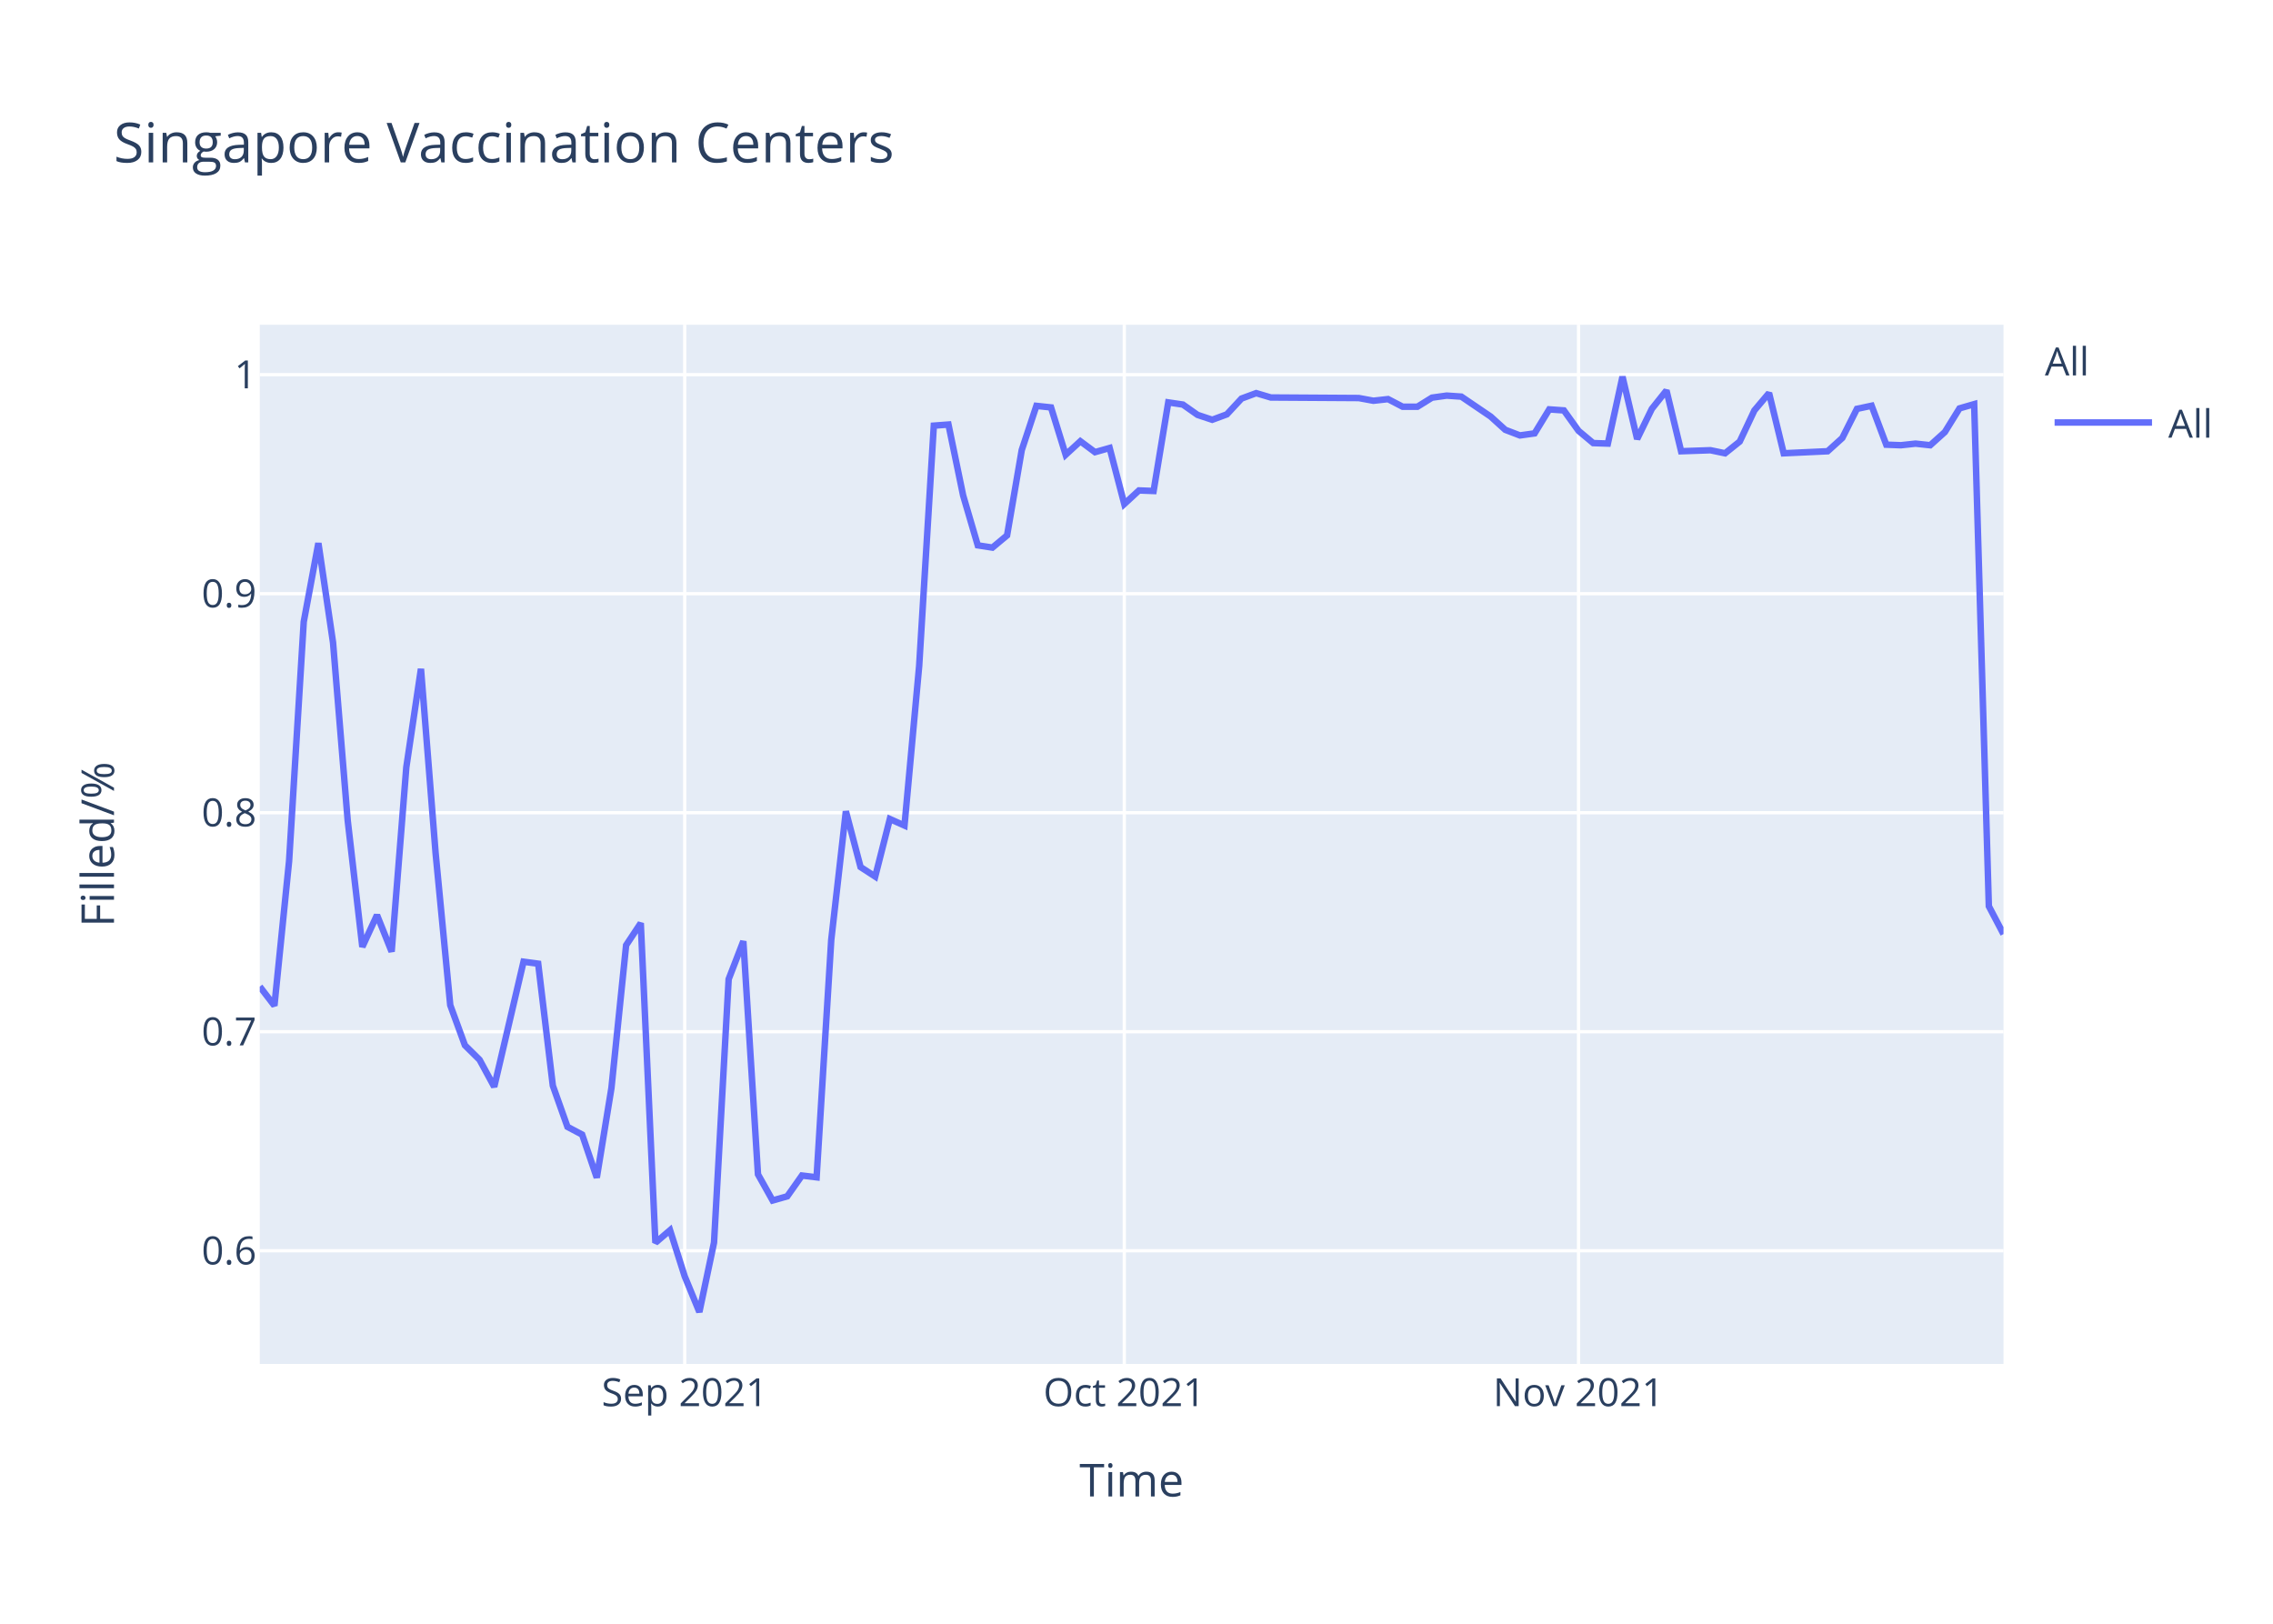
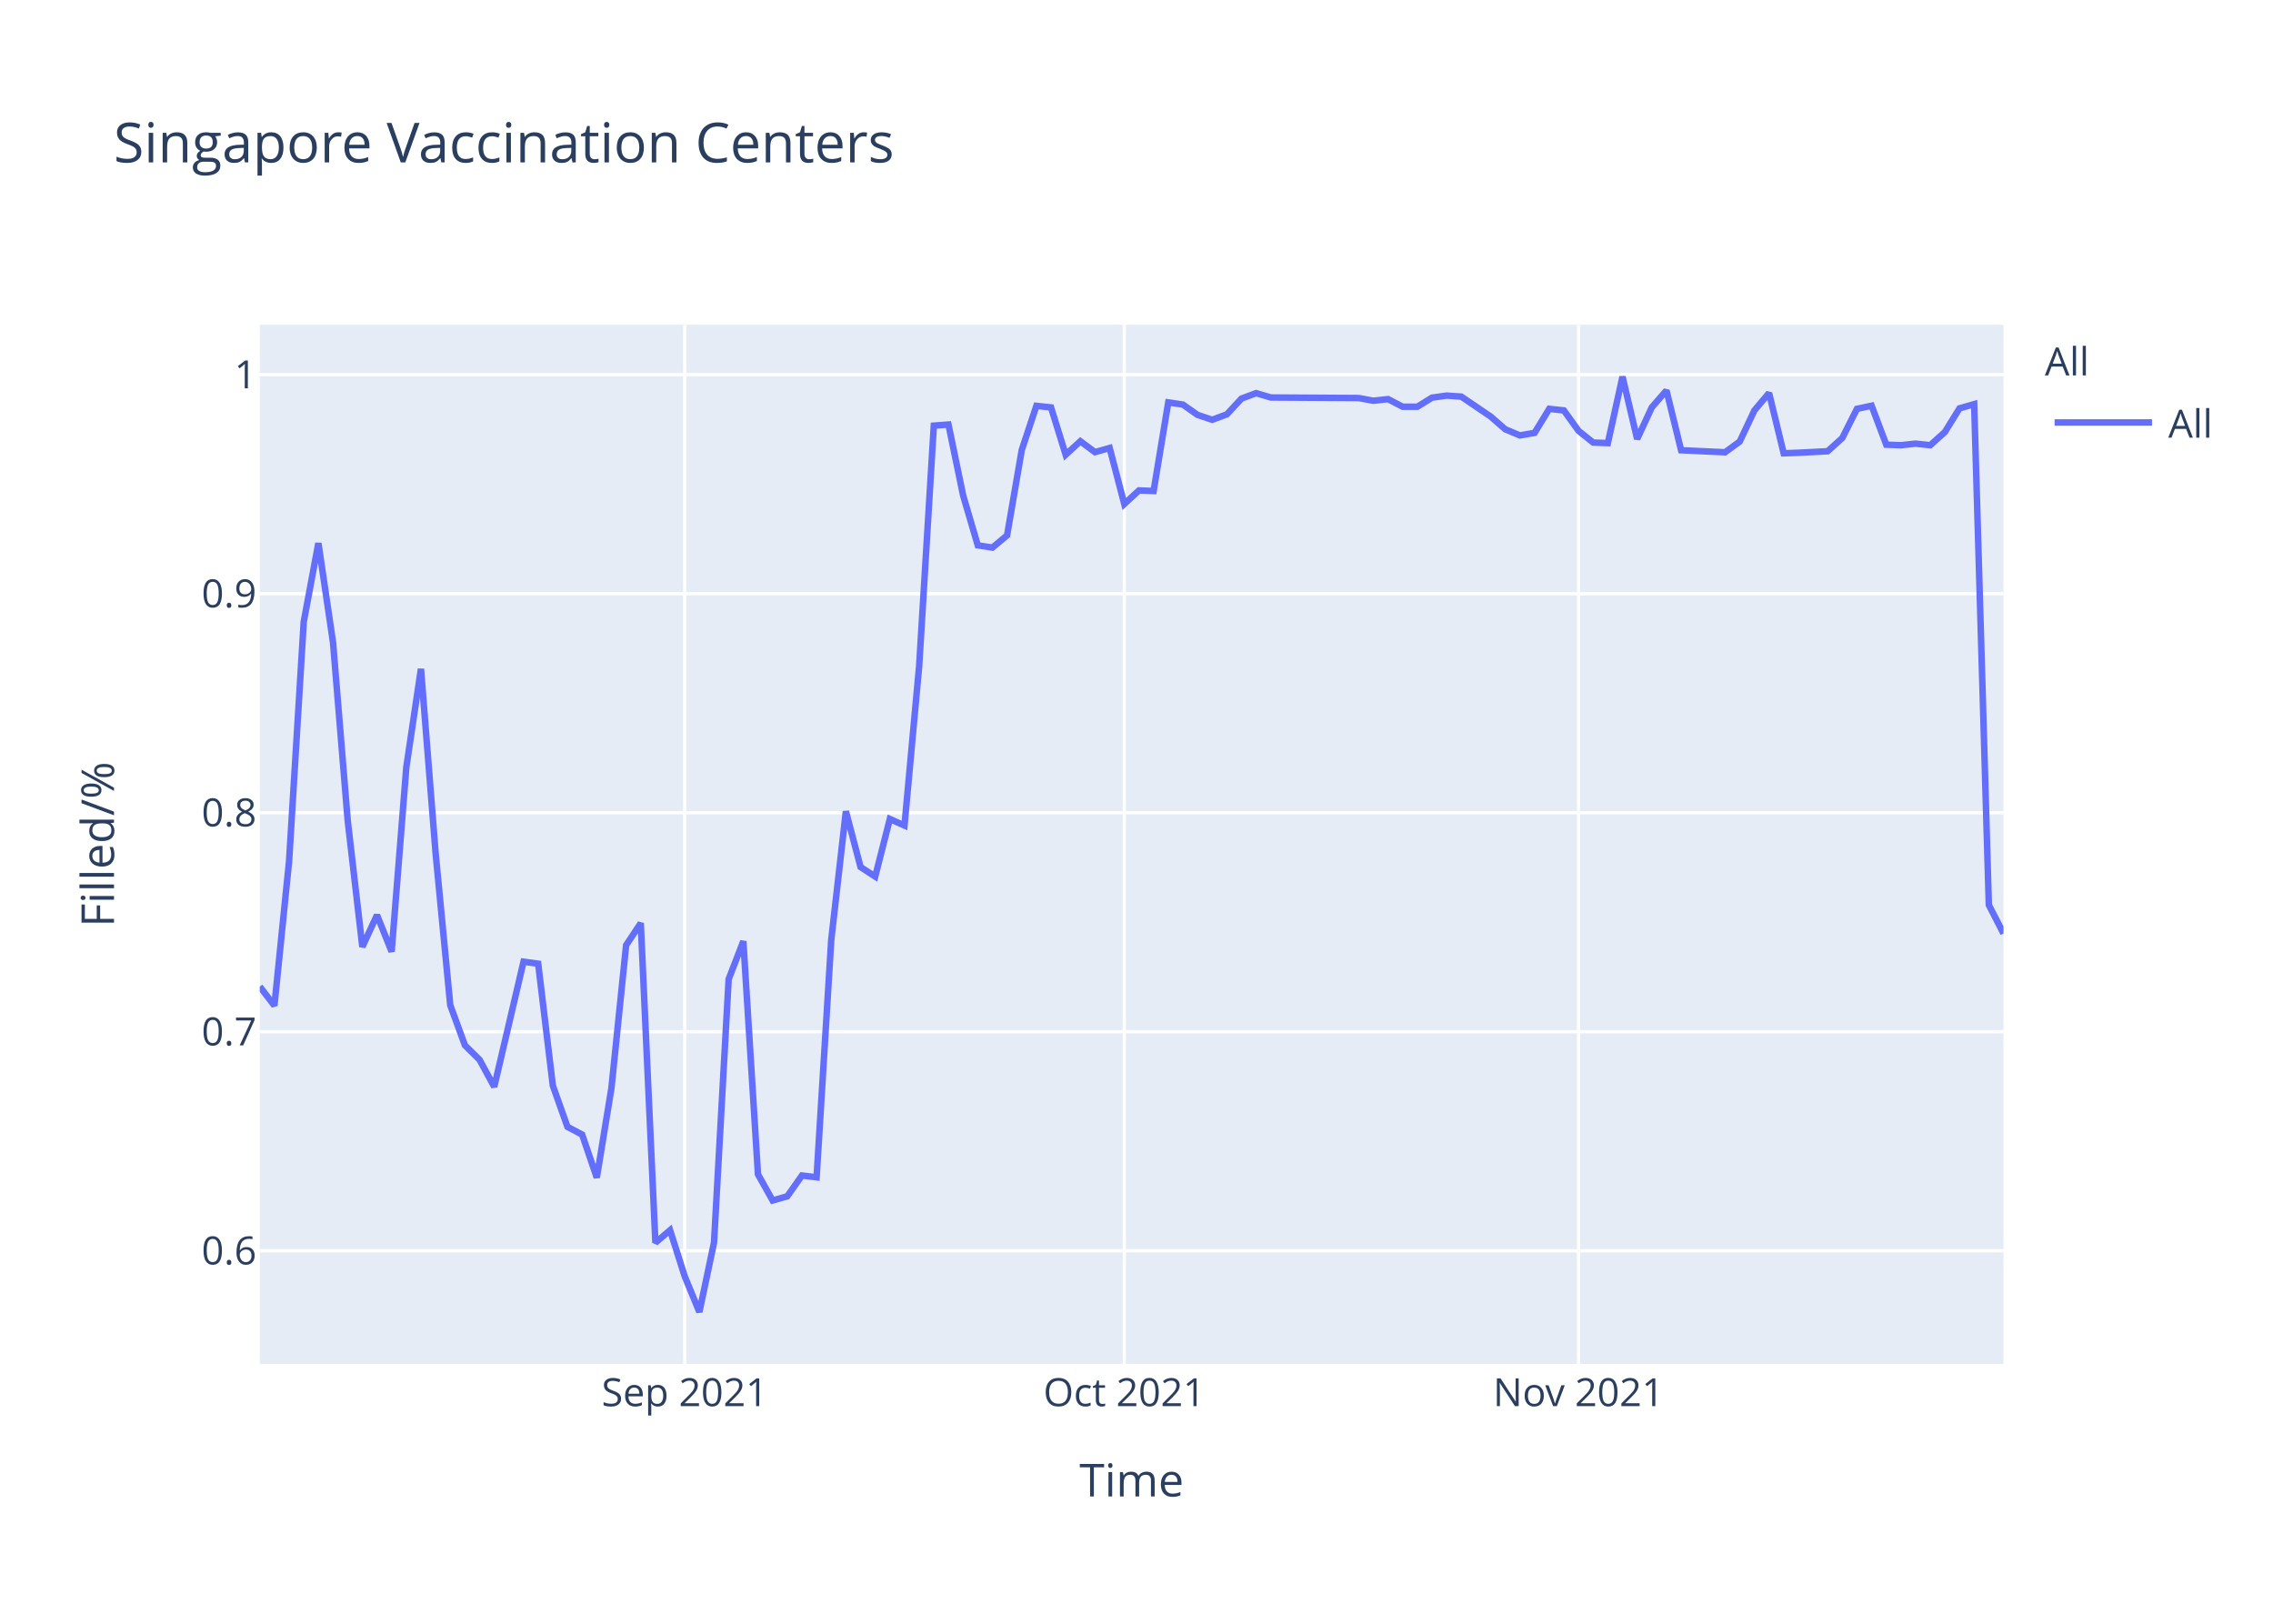
<svg xmlns="http://www.w3.org/2000/svg" class="main-svg" width="700" height="500" style="" viewBox="0 0 700 500">
  <rect x="0" y="0" width="700" height="500" style="fill: rgb(255, 255, 255); fill-opacity: 1;" />
-   <defs id="defs-91a675">
+   <defs id="defs-6ebf66">
    <g class="clips">
-       <clipPath id="clip91a675xyplot" class="plotclip">
+       <clipPath id="clip6ebf66xyplot" class="plotclip">
        <rect width="537" height="320" />
      </clipPath>
-       <clipPath class="axesclip" id="clip91a675x">
+       <clipPath class="axesclip" id="clip6ebf66x">
        <rect x="80" y="0" width="537" height="500" />
      </clipPath>
-       <clipPath class="axesclip" id="clip91a675y">
+       <clipPath class="axesclip" id="clip6ebf66y">
        <rect x="0" y="100" width="700" height="320" />
      </clipPath>
-       <clipPath class="axesclip" id="clip91a675xy">
+       <clipPath class="axesclip" id="clip6ebf66xy">
        <rect x="80" y="100" width="537" height="320" />
      </clipPath>
    </g>
    <g class="gradients" />
  </defs>
  <g class="bglayer">
    <rect class="bg" x="80" y="100" width="537" height="320" style="fill: rgb(229, 236, 246); fill-opacity: 1; stroke-width: 0;" />
  </g>
  <g class="layer-below">
    <g class="imagelayer" />
    <g class="shapelayer" />
  </g>
  <g class="cartesianlayer">
    <g class="subplot xy">
      <g class="layer-subplot">
        <g class="shapelayer" />
        <g class="imagelayer" />
      </g>
      <g class="gridlayer">
        <g class="x">
          <path class="xgrid crisp" transform="translate(210.87,0)" d="M0,100v320" style="stroke: rgb(255, 255, 255); stroke-opacity: 1; stroke-width: 1px;" />
          <path class="xgrid crisp" transform="translate(346.24,0)" d="M0,100v320" style="stroke: rgb(255, 255, 255); stroke-opacity: 1; stroke-width: 1px;" />
          <path class="xgrid crisp" transform="translate(486.13,0)" d="M0,100v320" style="stroke: rgb(255, 255, 255); stroke-opacity: 1; stroke-width: 1px;" />
        </g>
        <g class="y">
          <path class="ygrid crisp" transform="translate(0,385.15)" d="M80,0h537" style="stroke: rgb(255, 255, 255); stroke-opacity: 1; stroke-width: 1px;" />
          <path class="ygrid crisp" transform="translate(0,317.7)" d="M80,0h537" style="stroke: rgb(255, 255, 255); stroke-opacity: 1; stroke-width: 1px;" />
          <path class="ygrid crisp" transform="translate(0,250.26)" d="M80,0h537" style="stroke: rgb(255, 255, 255); stroke-opacity: 1; stroke-width: 1px;" />
          <path class="ygrid crisp" transform="translate(0,182.82)" d="M80,0h537" style="stroke: rgb(255, 255, 255); stroke-opacity: 1; stroke-width: 1px;" />
          <path class="ygrid crisp" transform="translate(0,115.37)" d="M80,0h537" style="stroke: rgb(255, 255, 255); stroke-opacity: 1; stroke-width: 1px;" />
        </g>
      </g>
      <g class="zerolinelayer" />
      <path class="xlines-below" />
      <path class="ylines-below" />
      <g class="overlines-below" />
      <g class="xaxislayer-below" />
      <g class="yaxislayer-below" />
      <g class="overaxes-below" />
-       <g class="plot" transform="translate(80,100)" clip-path="url('#clip91a675xyplot')">
+       <g class="plot" transform="translate(80,100)" clip-path="url('#clip6ebf66xyplot')">
        <g class="scatterlayer mlayer">
-           <g class="trace scatter trace8887e0" style="stroke-miterlimit: 2; opacity: 1;">
+           <g class="trace scatter trace0d98c2" style="stroke-miterlimit: 2; opacity: 1;">
            <g class="fills" />
            <g class="errorbars" />
            <g class="lines">
-               <path class="js-line" d="M0,203.8L4.51,209.68L9.03,165.14L13.54,91.48L18.05,67.25L22.56,97.84L27.08,152.66L31.59,191.57L36.1,181.78L40.61,193.04L45.13,136.26L49.64,105.96L54.15,162.7L58.66,209.52L63.18,221.88L67.69,226.34L72.2,234.65L81.23,196.14L85.74,196.75L90.25,234.3L94.76,246.99L99.28,249.38L103.79,262.63L108.3,235.03L112.82,191.06L117.33,184.26L121.84,282.68L126.35,278.82L130.87,293.04L135.38,304L139.89,282.63L144.4,201.52L148.92,189.83L153.43,261.62L157.94,269.66L162.45,268.38L166.97,261.98L171.48,262.53L175.99,189.46L180.5,149.82L185.02,166.99L189.53,169.92L194.04,152.2L198.55,154.21L203.07,105.07L207.58,31.07L212.09,30.73L216.61,52.57L221.12,67.93L225.63,68.62L230.14,64.86L234.66,38.59L239.17,24.98L243.68,25.46L248.19,40.03L252.71,35.87L257.22,39.23L261.73,37.95L266.24,55.2L270.76,51.02L275.27,51.19L279.78,23.91L284.29,24.58L288.81,27.76L293.32,29.26L297.83,27.59L302.34,22.73L306.86,21.06L311.37,22.4L338.45,22.57L342.96,23.4L347.47,22.9L351.98,25.25L356.5,25.25L361.01,22.45L365.52,21.82L370.03,22.13L379.06,28.26L383.57,32.35L388.08,34.08L392.6,33.45L397.11,26.06L401.62,26.38L406.13,32.66L410.65,36.44L415.16,36.59L419.67,16L424.18,35.18L428.7,25.9L433.21,20.24L437.72,38.95L446.75,38.64L451.26,39.58L455.77,35.97L460.29,26.38L464.8,21.03L469.31,39.58L482.85,38.95L487.36,34.87L491.87,25.9L496.39,24.94L500.9,36.93L505.41,37.1L509.92,36.61L514.44,37.1L518.95,33.04L523.46,25.75L527.97,24.45L532.49,179.05L537,187.64" style="vector-effect: non-scaling-stroke; fill: none; stroke: rgb(99, 110, 250); stroke-opacity: 1; stroke-width: 2px; opacity: 1;" />
+               <path class="js-line" d="M0,203.8L4.51,209.68L9.03,165.14L13.54,91.48L18.05,67.25L22.56,97.84L27.08,152.66L31.59,191.57L36.1,181.78L40.61,193.04L45.13,136.26L49.64,105.96L54.15,162.7L58.66,209.52L63.18,221.88L67.69,226.34L72.2,234.65L81.23,196.14L85.74,196.75L90.25,234.3L94.76,246.99L99.28,249.38L103.79,262.63L108.3,235.03L112.82,191.06L117.33,184.26L121.84,282.68L126.35,278.82L130.87,293.04L135.38,304L139.89,282.63L144.4,201.52L148.92,189.83L153.43,261.62L157.94,269.66L162.45,268.38L166.97,261.98L171.48,262.53L175.99,189.46L180.5,149.82L185.02,166.99L189.53,169.92L194.04,152.2L198.55,154.21L203.07,105.07L207.58,31.07L212.09,30.73L216.61,52.57L221.12,67.93L225.63,68.62L230.14,64.86L234.66,38.59L239.17,24.98L243.68,25.46L248.19,40.03L252.71,35.87L257.22,39.23L261.73,37.95L266.24,55.2L270.76,51.02L275.27,51.19L279.78,23.91L284.29,24.58L288.81,27.76L293.32,29.26L297.83,27.59L302.34,22.73L306.86,21.06L311.37,22.4L338.45,22.57L342.96,23.4L347.47,22.9L351.98,25.25L356.5,25.25L361.01,22.45L365.52,21.82L370.03,22.13L379.06,28.26L383.57,32.19L388.08,34.08L392.6,33.29L397.11,25.9L401.62,26.38L406.13,32.66L410.65,36.28L415.16,36.44L419.67,16L424.18,35.18L428.7,25.43L433.21,20.24L437.72,38.64L451.26,39.27L455.77,35.97L460.29,26.38L464.8,21.03L469.31,39.58L473.82,39.42L482.85,38.95L487.36,34.87L491.87,25.9L496.39,24.94L500.9,36.93L505.41,37.1L509.92,36.61L514.44,37.1L518.95,33.04L523.46,25.75L527.97,24.45L532.49,178.68L537,187.45" style="vector-effect: non-scaling-stroke; fill: none; stroke: rgb(99, 110, 250); stroke-opacity: 1; stroke-width: 2px; opacity: 1;" />
            </g>
            <g class="points" />
            <g class="text" />
          </g>
        </g>
      </g>
      <g class="overplot" />
      <path class="xlines-above crisp" d="M0,0" style="fill: none;" />
      <path class="ylines-above crisp" d="M0,0" style="fill: none;" />
      <g class="overlines-above" />
      <g class="xaxislayer-above">
        <g class="xtick">
          <text text-anchor="middle" x="0" y="433" transform="translate(210.87,0)" style="font-family: 'Open Sans', verdana, arial, sans-serif; font-size: 12px; fill: rgb(42, 63, 95); fill-opacity: 1; white-space: pre;">Sep 2021</text>
        </g>
        <g class="xtick">
          <text text-anchor="middle" x="0" y="433" transform="translate(346.24,0)" style="font-family: 'Open Sans', verdana, arial, sans-serif; font-size: 12px; fill: rgb(42, 63, 95); fill-opacity: 1; white-space: pre;">Oct 2021</text>
        </g>
        <g class="xtick">
          <text text-anchor="middle" x="0" y="433" transform="translate(486.13,0)" style="font-family: 'Open Sans', verdana, arial, sans-serif; font-size: 12px; fill: rgb(42, 63, 95); fill-opacity: 1; white-space: pre;">Nov 2021</text>
        </g>
      </g>
      <g class="yaxislayer-above">
        <g class="ytick">
          <text text-anchor="end" x="79" y="4.2" transform="translate(0,385.15)" style="font-family: 'Open Sans', verdana, arial, sans-serif; font-size: 12px; fill: rgb(42, 63, 95); fill-opacity: 1; white-space: pre;">0.6</text>
        </g>
        <g class="ytick">
          <text text-anchor="end" x="79" y="4.2" transform="translate(0,317.7)" style="font-family: 'Open Sans', verdana, arial, sans-serif; font-size: 12px; fill: rgb(42, 63, 95); fill-opacity: 1; white-space: pre;">0.7</text>
        </g>
        <g class="ytick">
          <text text-anchor="end" x="79" y="4.2" transform="translate(0,250.26)" style="font-family: 'Open Sans', verdana, arial, sans-serif; font-size: 12px; fill: rgb(42, 63, 95); fill-opacity: 1; white-space: pre;">0.8</text>
        </g>
        <g class="ytick">
          <text text-anchor="end" x="79" y="4.2" transform="translate(0,182.82)" style="font-family: 'Open Sans', verdana, arial, sans-serif; font-size: 12px; fill: rgb(42, 63, 95); fill-opacity: 1; white-space: pre;">0.9</text>
        </g>
        <g class="ytick">
          <text text-anchor="end" x="79" y="4.2" transform="translate(0,115.37)" style="font-family: 'Open Sans', verdana, arial, sans-serif; font-size: 12px; fill: rgb(42, 63, 95); fill-opacity: 1; white-space: pre;">1</text>
        </g>
      </g>
      <g class="overaxes-above" />
    </g>
  </g>
  <g class="polarlayer" />
  <g class="ternarylayer" />
  <g class="geolayer" />
  <g class="funnelarealayer" />
  <g class="pielayer" />
  <g class="treemaplayer" />
  <g class="sunburstlayer" />
  <g class="glimages" />
-   <defs id="topdefs-91a675">
+   <defs id="topdefs-6ebf66">
    <g class="clips" />
-     <clipPath id="legend91a675">
+     <clipPath id="legend6ebf66">
      <rect width="60" height="45" x="0" y="0" />
    </clipPath>
  </defs>
  <g class="layer-above">
    <g class="imagelayer" />
    <g class="shapelayer" />
  </g>
  <g class="infolayer">
    <g class="legend" pointer-events="all" transform="translate(627.74,100)">
      <rect class="bg" shape-rendering="crispEdges" width="60" height="45" x="0" y="0" style="stroke: rgb(68, 68, 68); stroke-opacity: 1; fill: rgb(255, 255, 255); fill-opacity: 1; stroke-width: 0px;" />
-       <g class="scrollbox" transform="" clip-path="url('#legend91a675')">
+       <g class="scrollbox" transform="" clip-path="url('#legend6ebf66')">
        <text class="legendtitletext" text-anchor="start" x="2" y="15.6" style="font-family: 'Open Sans', verdana, arial, sans-serif; font-size: 12px; fill: rgb(42, 63, 95); fill-opacity: 1; white-space: pre;">All</text>
        <g class="groups" transform="">
          <g class="traces" transform="translate(0,30.1)" style="opacity: 1;">
            <text class="legendtext" text-anchor="start" x="40" y="4.68" style="font-family: 'Open Sans', verdana, arial, sans-serif; font-size: 12px; fill: rgb(42, 63, 95); fill-opacity: 1; white-space: pre;">All</text>
            <g class="layers" style="opacity: 1;">
              <g class="legendfill" />
              <g class="legendlines">
                <path class="js-line" d="M5,0h30" style="fill: none; stroke: rgb(99, 110, 250); stroke-opacity: 1; stroke-width: 2px;" />
              </g>
              <g class="legendsymbols">
                <g class="legendpoints" />
              </g>
            </g>
            <rect class="legendtoggle" x="0" y="-9.5" width="54.891" height="19" style="fill: rgb(0, 0, 0); fill-opacity: 0;" />
          </g>
        </g>
      </g>
      <rect class="scrollbar" rx="20" ry="3" width="0" height="0" x="0" y="0" style="fill: rgb(128, 139, 164); fill-opacity: 1;" />
    </g>
    <g class="g-gtitle">
      <text class="gtitle" x="35" y="50" text-anchor="start" dy="0em" style="font-family: 'Open Sans', verdana, arial, sans-serif; font-size: 17px; fill: rgb(42, 63, 95); opacity: 1; font-weight: normal; white-space: pre;">Singapore Vaccination Centers</text>
    </g>
    <g class="g-xtitle">
      <text class="xtitle" x="348.5" y="460.8" text-anchor="middle" style="font-family: 'Open Sans', verdana, arial, sans-serif; font-size: 14px; fill: rgb(42, 63, 95); opacity: 1; font-weight: normal; white-space: pre;">Time</text>
    </g>
    <g class="g-ytitle">
      <text class="ytitle" transform="rotate(-90,35.10625,260)" x="35.106" y="260" text-anchor="middle" style="font-family: 'Open Sans', verdana, arial, sans-serif; font-size: 14px; fill: rgb(42, 63, 95); opacity: 1; font-weight: normal; white-space: pre;">Filled/%</text>
    </g>
  </g>
</svg>
